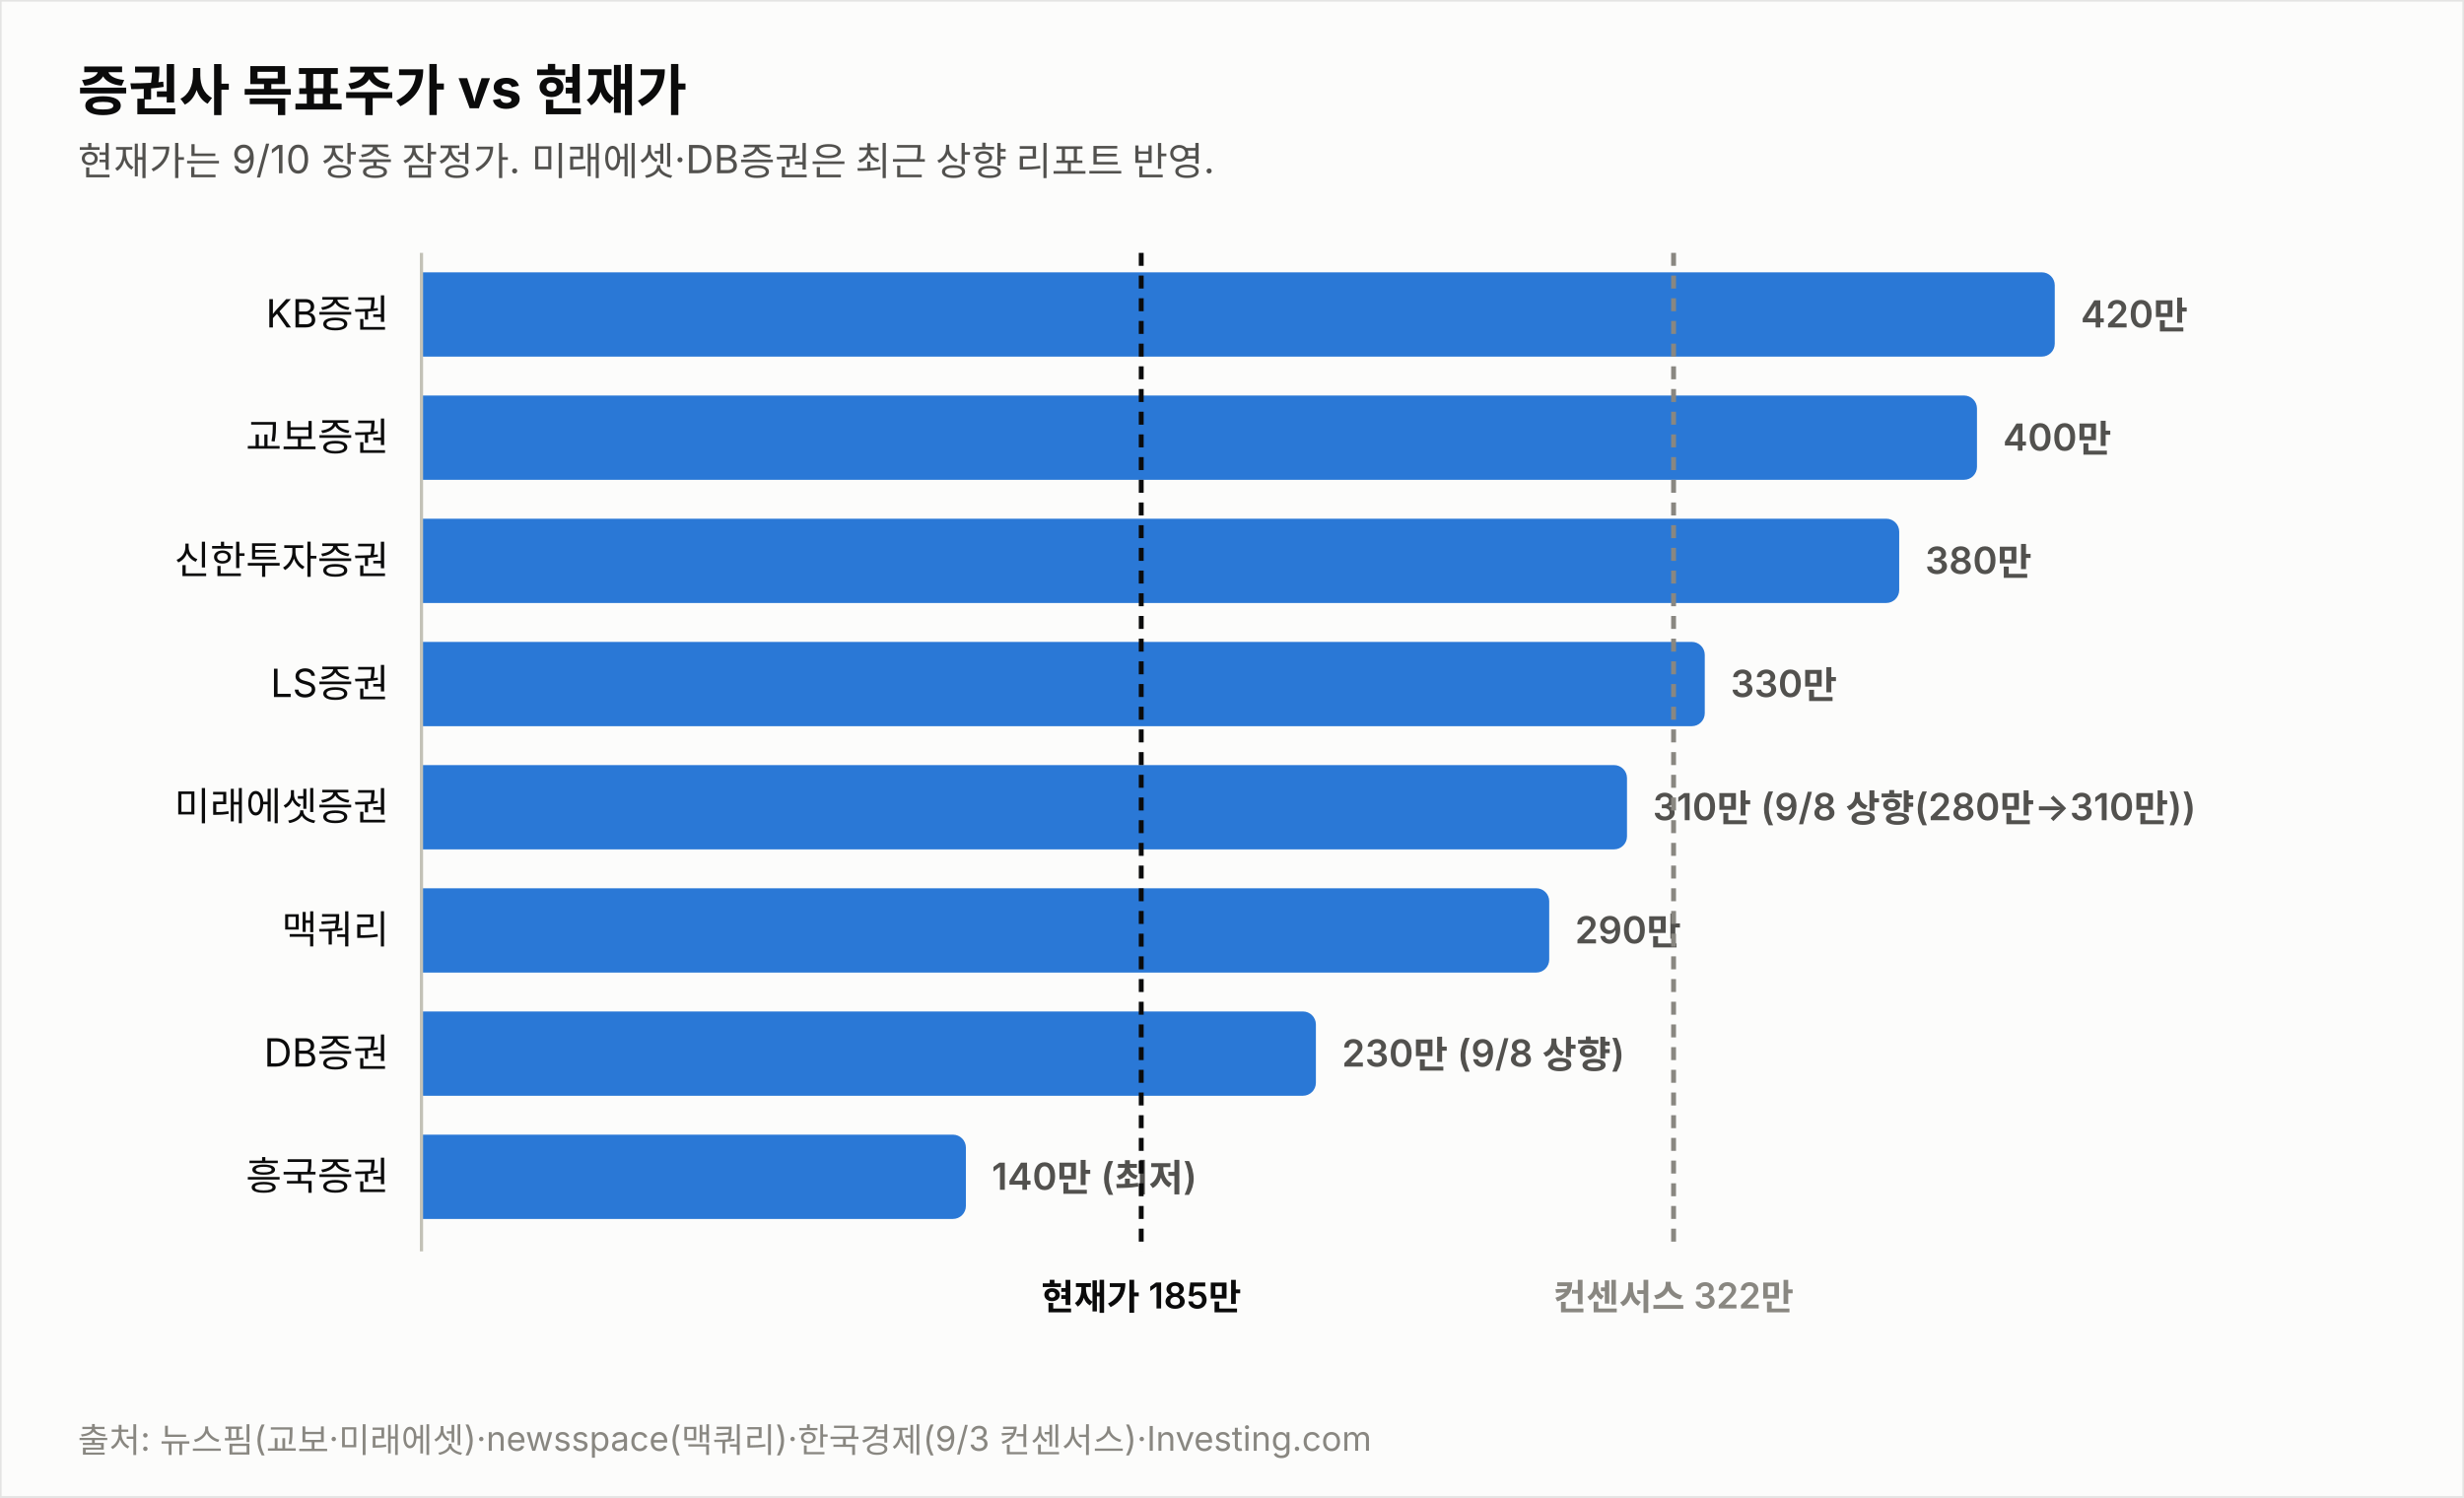
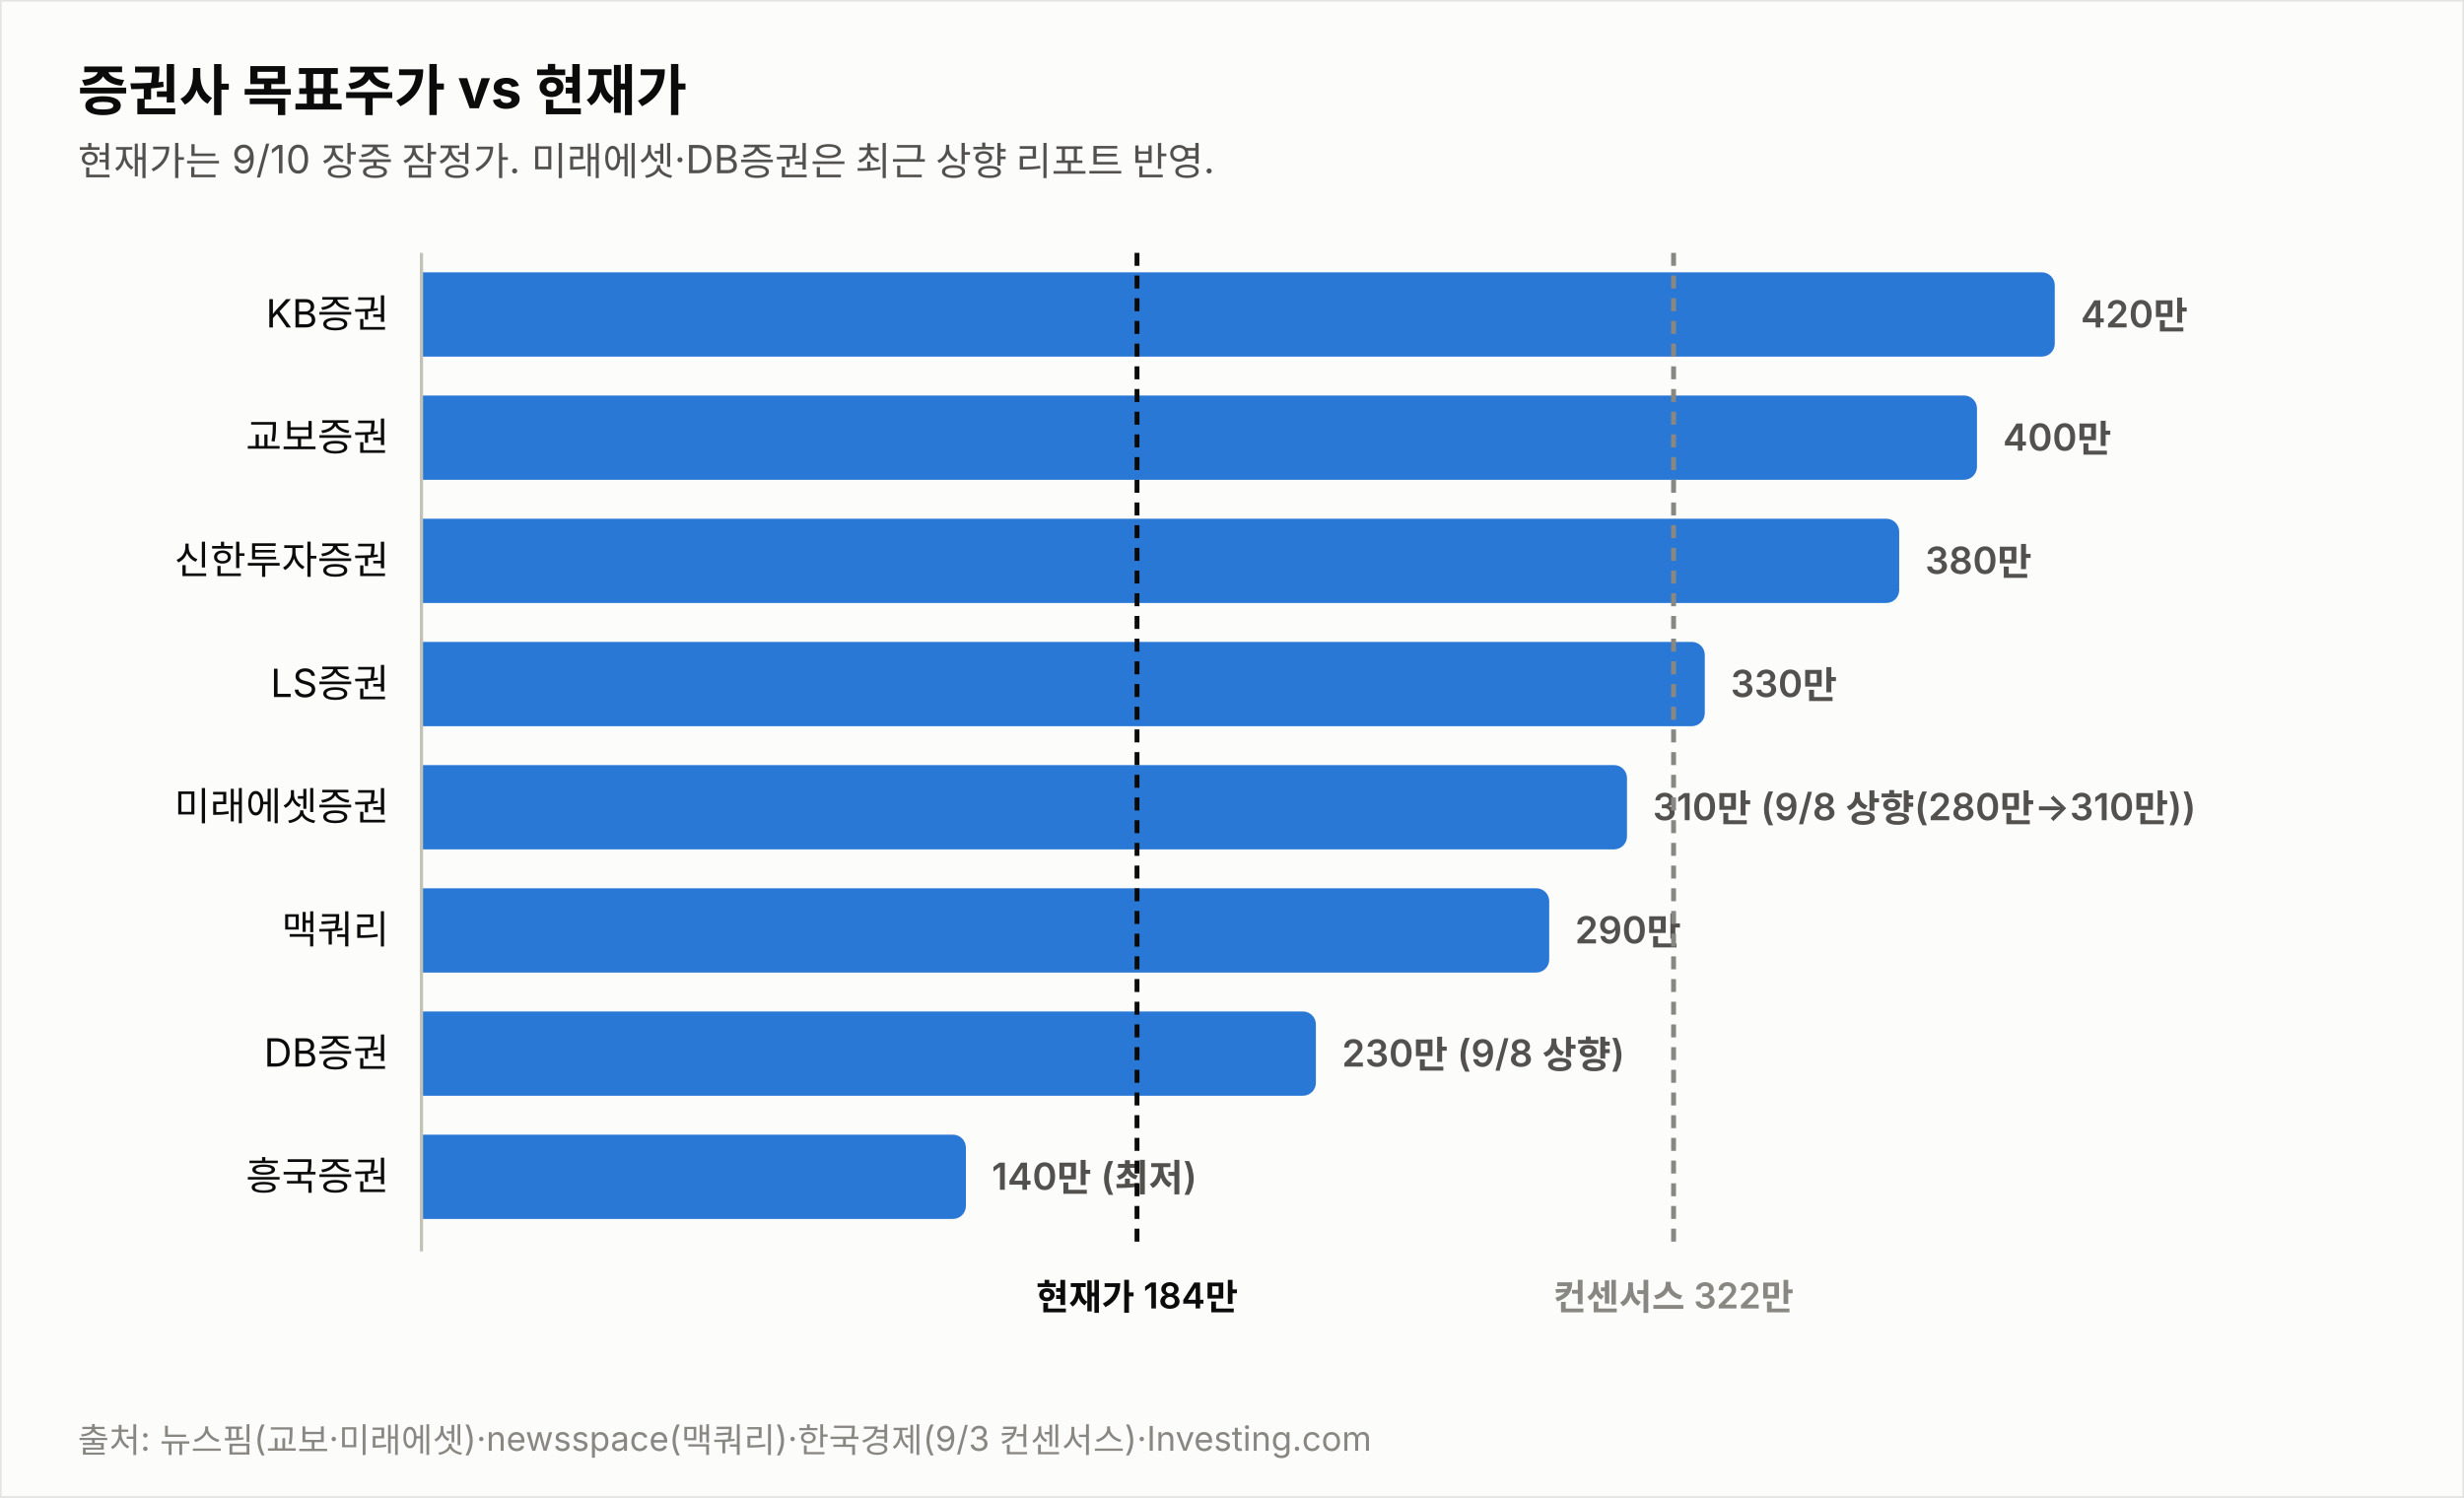
<svg xmlns="http://www.w3.org/2000/svg" width="760" height="462" viewBox="0 0 760 462" font-family="system-ui,-apple-system,&quot;Segoe UI&quot;,&quot;Malgun Gothic&quot;,&quot;Apple SD Gothic Neo&quot;,sans-serif">
  <rect width="760" height="462" fill="#fcfcfb" stroke="rgba(11,11,11,0.10)" />
  <text x="24" y="34" font-size="17" font-weight="700" fill="#0b0b0b">증권사 목표주가 vs 현재가</text>
  <text x="24" y="54" font-size="12" fill="#52514e">현재가는 9/10 장중 잠정가. 미래에셋·DB증권은 최근 상향 리포트 반영.</text>
  <text x="120" y="101.0" font-size="12" fill="#0b0b0b" text-anchor="end">KB증권</text>
  <path d="M130,84 h499.774 a4,4 0 0 1 4,4 v18 a4,4 0 0 1 -4,4 h-499.774 z" fill="#2a78d6" opacity="1.0" />
  <text x="641.8" y="101.0" font-size="11.5" font-weight="600" fill="#52514e" style="font-variant-numeric:tabular-nums">420만</text>
  <text x="120" y="139.0" font-size="12" fill="#0b0b0b" text-anchor="end">교보증권</text>
  <path d="M130,122 h475.784 a4,4 0 0 1 4,4 v18 a4,4 0 0 1 -4,4 h-475.784 z" fill="#2a78d6" opacity="1.0" />
  <text x="617.8" y="139.0" font-size="11.5" font-weight="600" fill="#52514e" style="font-variant-numeric:tabular-nums">400만</text>
  <text x="120" y="177.0" font-size="12" fill="#0b0b0b" text-anchor="end">신한투자증권</text>
  <path d="M130,160 h451.795 a4,4 0 0 1 4,4 v18 a4,4 0 0 1 -4,4 h-451.795 z" fill="#2a78d6" opacity="1.0" />
  <text x="593.8" y="177.0" font-size="11.5" font-weight="600" fill="#52514e" style="font-variant-numeric:tabular-nums">380만</text>
  <text x="120" y="215.0" font-size="12" fill="#0b0b0b" text-anchor="end">LS증권</text>
  <path d="M130,198 h391.822 a4,4 0 0 1 4,4 v18 a4,4 0 0 1 -4,4 h-391.822 z" fill="#2a78d6" opacity="1.0" />
  <text x="533.8" y="215.0" font-size="11.5" font-weight="600" fill="#52514e" style="font-variant-numeric:tabular-nums">330만</text>
  <text x="120" y="253.0" font-size="12" fill="#0b0b0b" text-anchor="end">미래에셋증권</text>
  <path d="M130,236 h367.833 a4,4 0 0 1 4,4 v18 a4,4 0 0 1 -4,4 h-367.833 z" fill="#2a78d6" opacity="1.0" />
  <text x="509.8" y="253.0" font-size="11.5" font-weight="600" fill="#52514e" style="font-variant-numeric:tabular-nums">310만 (9/8 상향(280만→310만))</text>
  <text x="120" y="291.0" font-size="12" fill="#0b0b0b" text-anchor="end">맥쿼리</text>
  <path d="M130,274 h343.844 a4,4 0 0 1 4,4 v18 a4,4 0 0 1 -4,4 h-343.844 z" fill="#2a78d6" opacity="1.0" />
  <text x="485.8" y="291.0" font-size="11.5" font-weight="600" fill="#52514e" style="font-variant-numeric:tabular-nums">290만</text>
  <text x="120" y="329.0" font-size="12" fill="#0b0b0b" text-anchor="end">DB증권</text>
  <path d="M130,312 h271.876 a4,4 0 0 1 4,4 v18 a4,4 0 0 1 -4,4 h-271.876 z" fill="#2a78d6" opacity="1.0" />
  <text x="413.9" y="329.0" font-size="11.5" font-weight="600" fill="#52514e" style="font-variant-numeric:tabular-nums">230만 (9/8 상향)</text>
  <text x="120" y="367.0" font-size="12" fill="#0b0b0b" text-anchor="end">흥국증권</text>
  <path d="M130,350 h163.925 a4,4 0 0 1 4,4 v18 a4,4 0 0 1 -4,4 h-163.925 z" fill="#2a78d6" opacity="1.0" />
  <text x="305.9" y="367.0" font-size="11.5" font-weight="600" fill="#52514e" style="font-variant-numeric:tabular-nums">140만 (최저)</text>
  <line x1="130" y1="78" x2="130" y2="386" stroke="#c3c2b7" stroke-width="1" />
-   <line x1="352.0" y1="78" x2="352.0" y2="386" stroke="#0b0b0b" stroke-width="1.5" stroke-dasharray="4 3" />
-   <text x="352.0" y="404" font-size="11" font-weight="600" fill="#0b0b0b" text-anchor="middle">현재가 185만</text>
+   <line x1="350.7" y1="78" x2="350.7" y2="386" stroke="#0b0b0b" stroke-width="1.5" stroke-dasharray="4 3" />
+   <text x="350.7" y="404" font-size="11" font-weight="600" fill="#0b0b0b" text-anchor="middle">현재가 184만</text>
  <line x1="516.2" y1="78" x2="516.2" y2="386" stroke="#898781" stroke-width="1.5" stroke-dasharray="4 3" />
  <text x="516.2" y="404" font-size="11" font-weight="600" fill="#898781" text-anchor="middle">컨센서스 322만</text>
  <text x="24" y="448" font-size="10.5" fill="#898781">출처: 뉴스핌(교보·미래에셋)·newsspace(맥쿼리)·한국경제(9/3 컨센서스)·Investing.com</text>
</svg>
